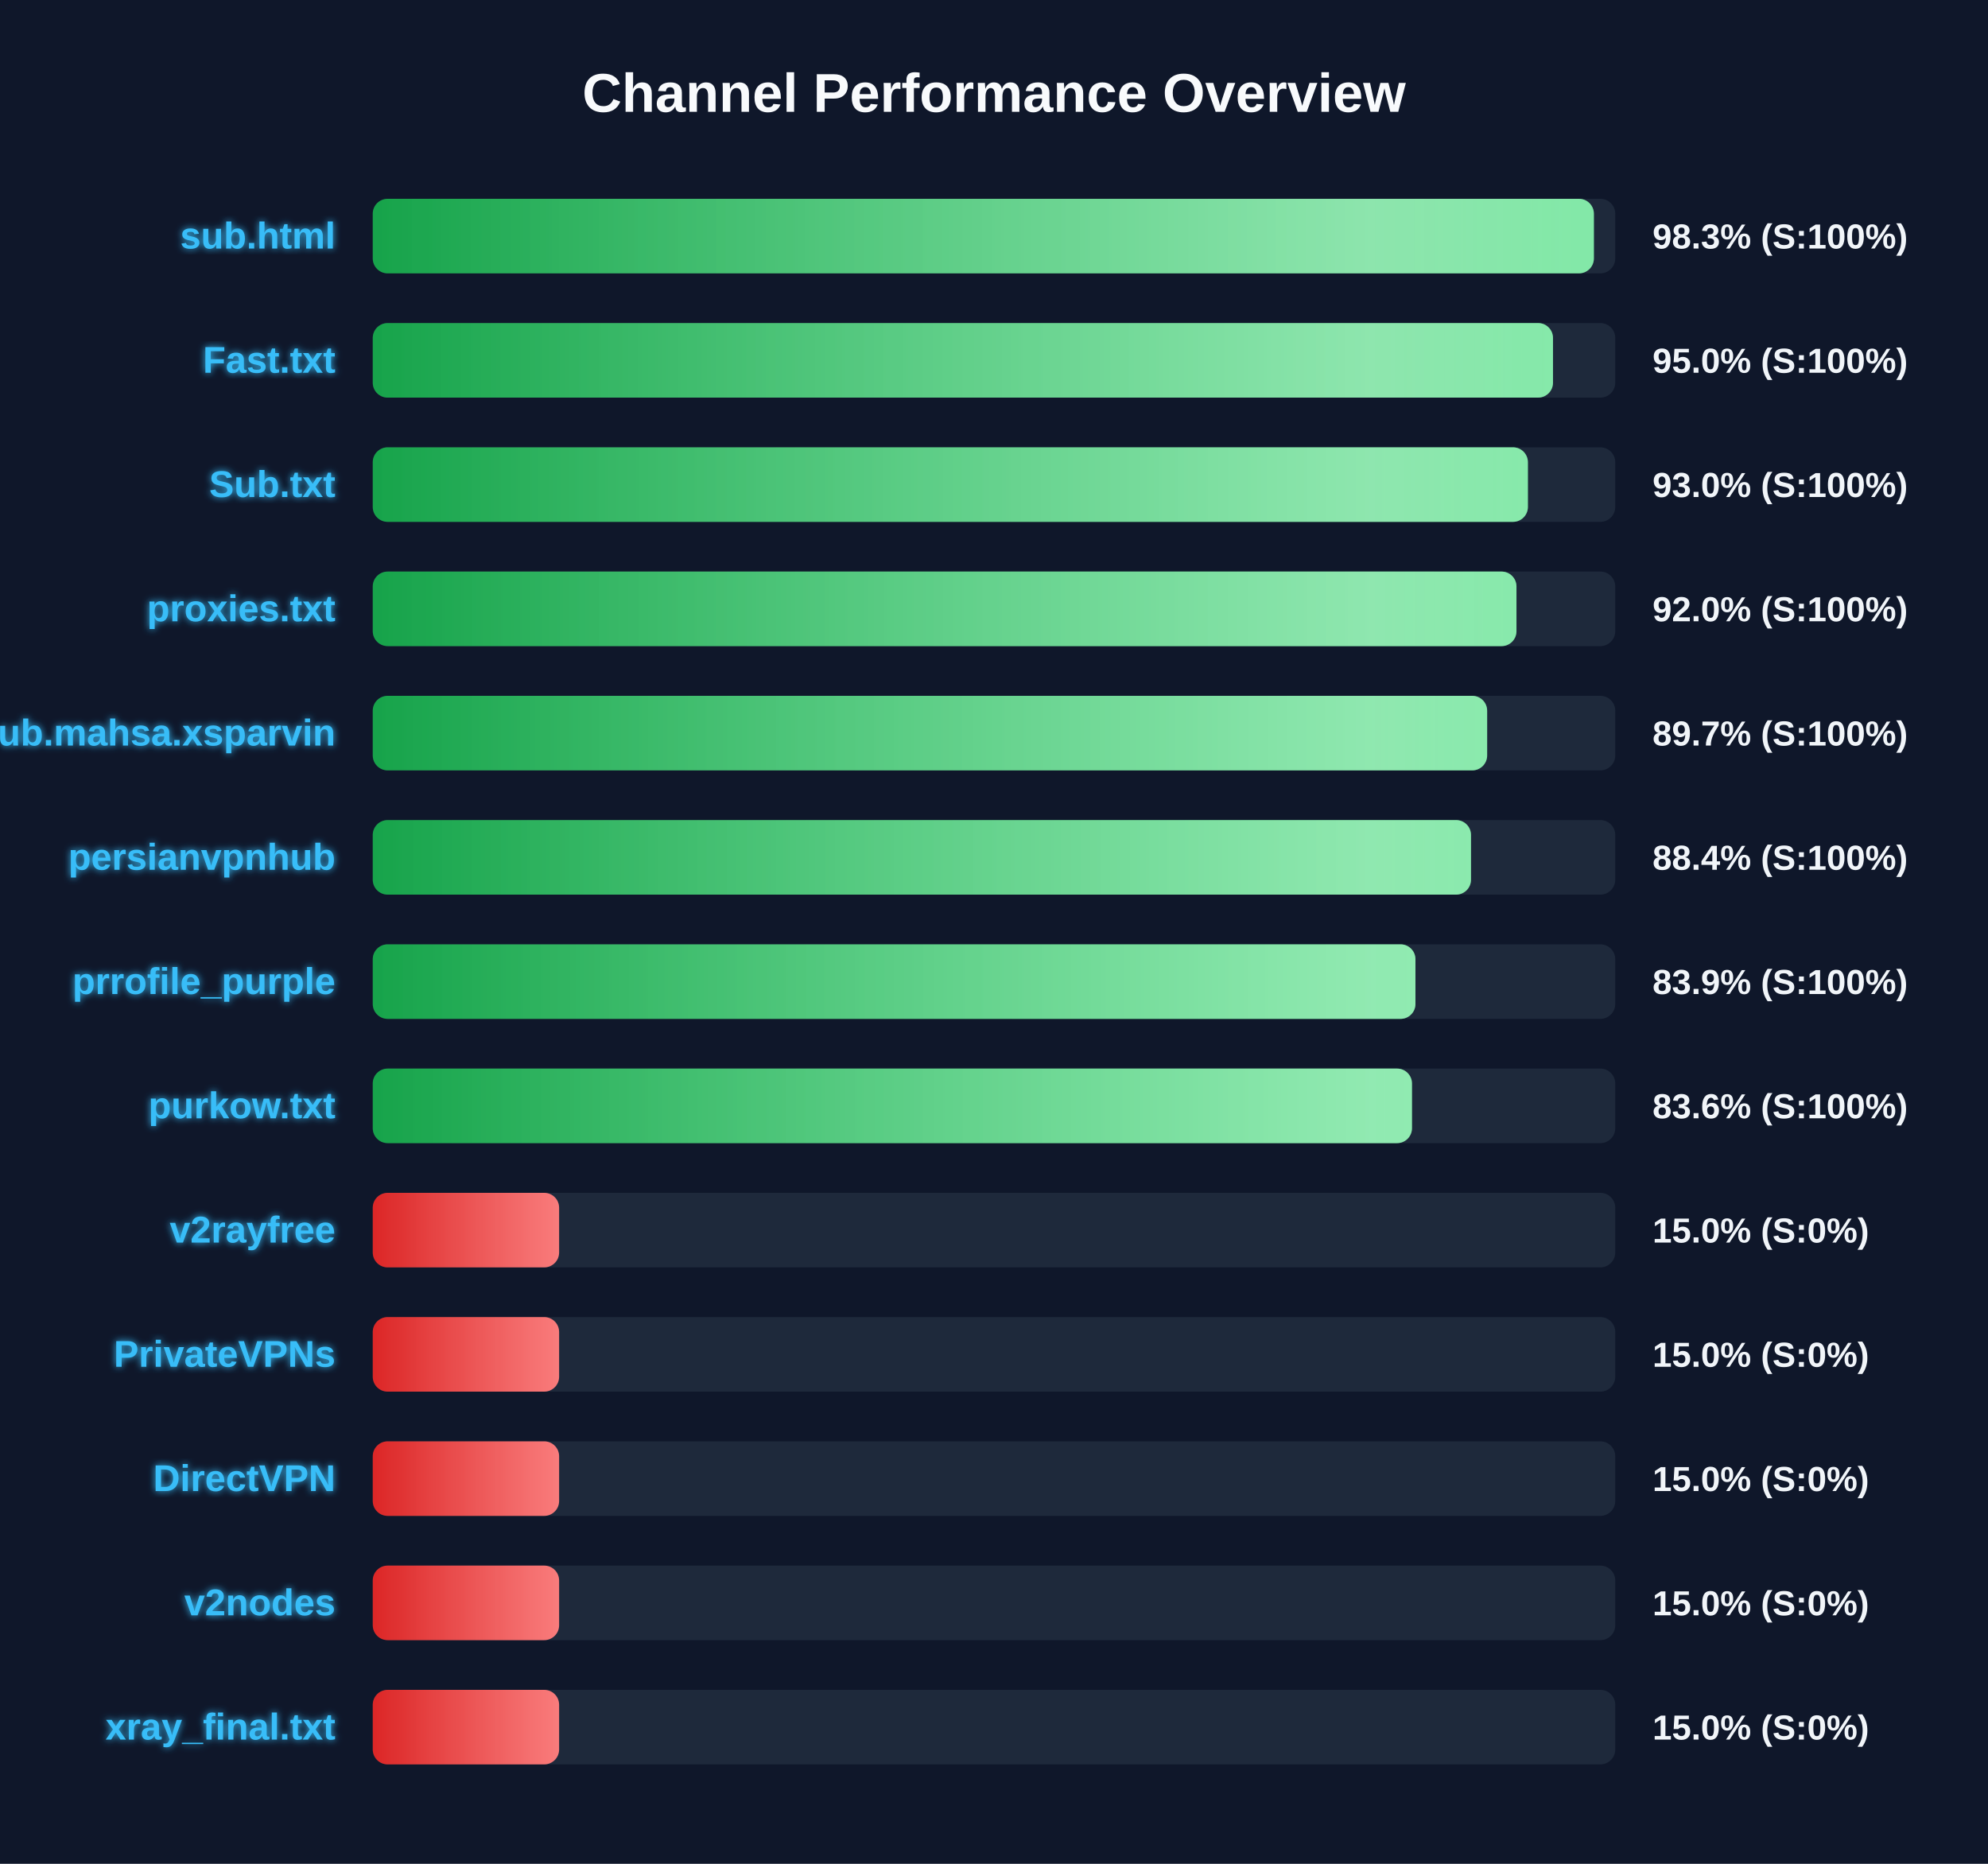
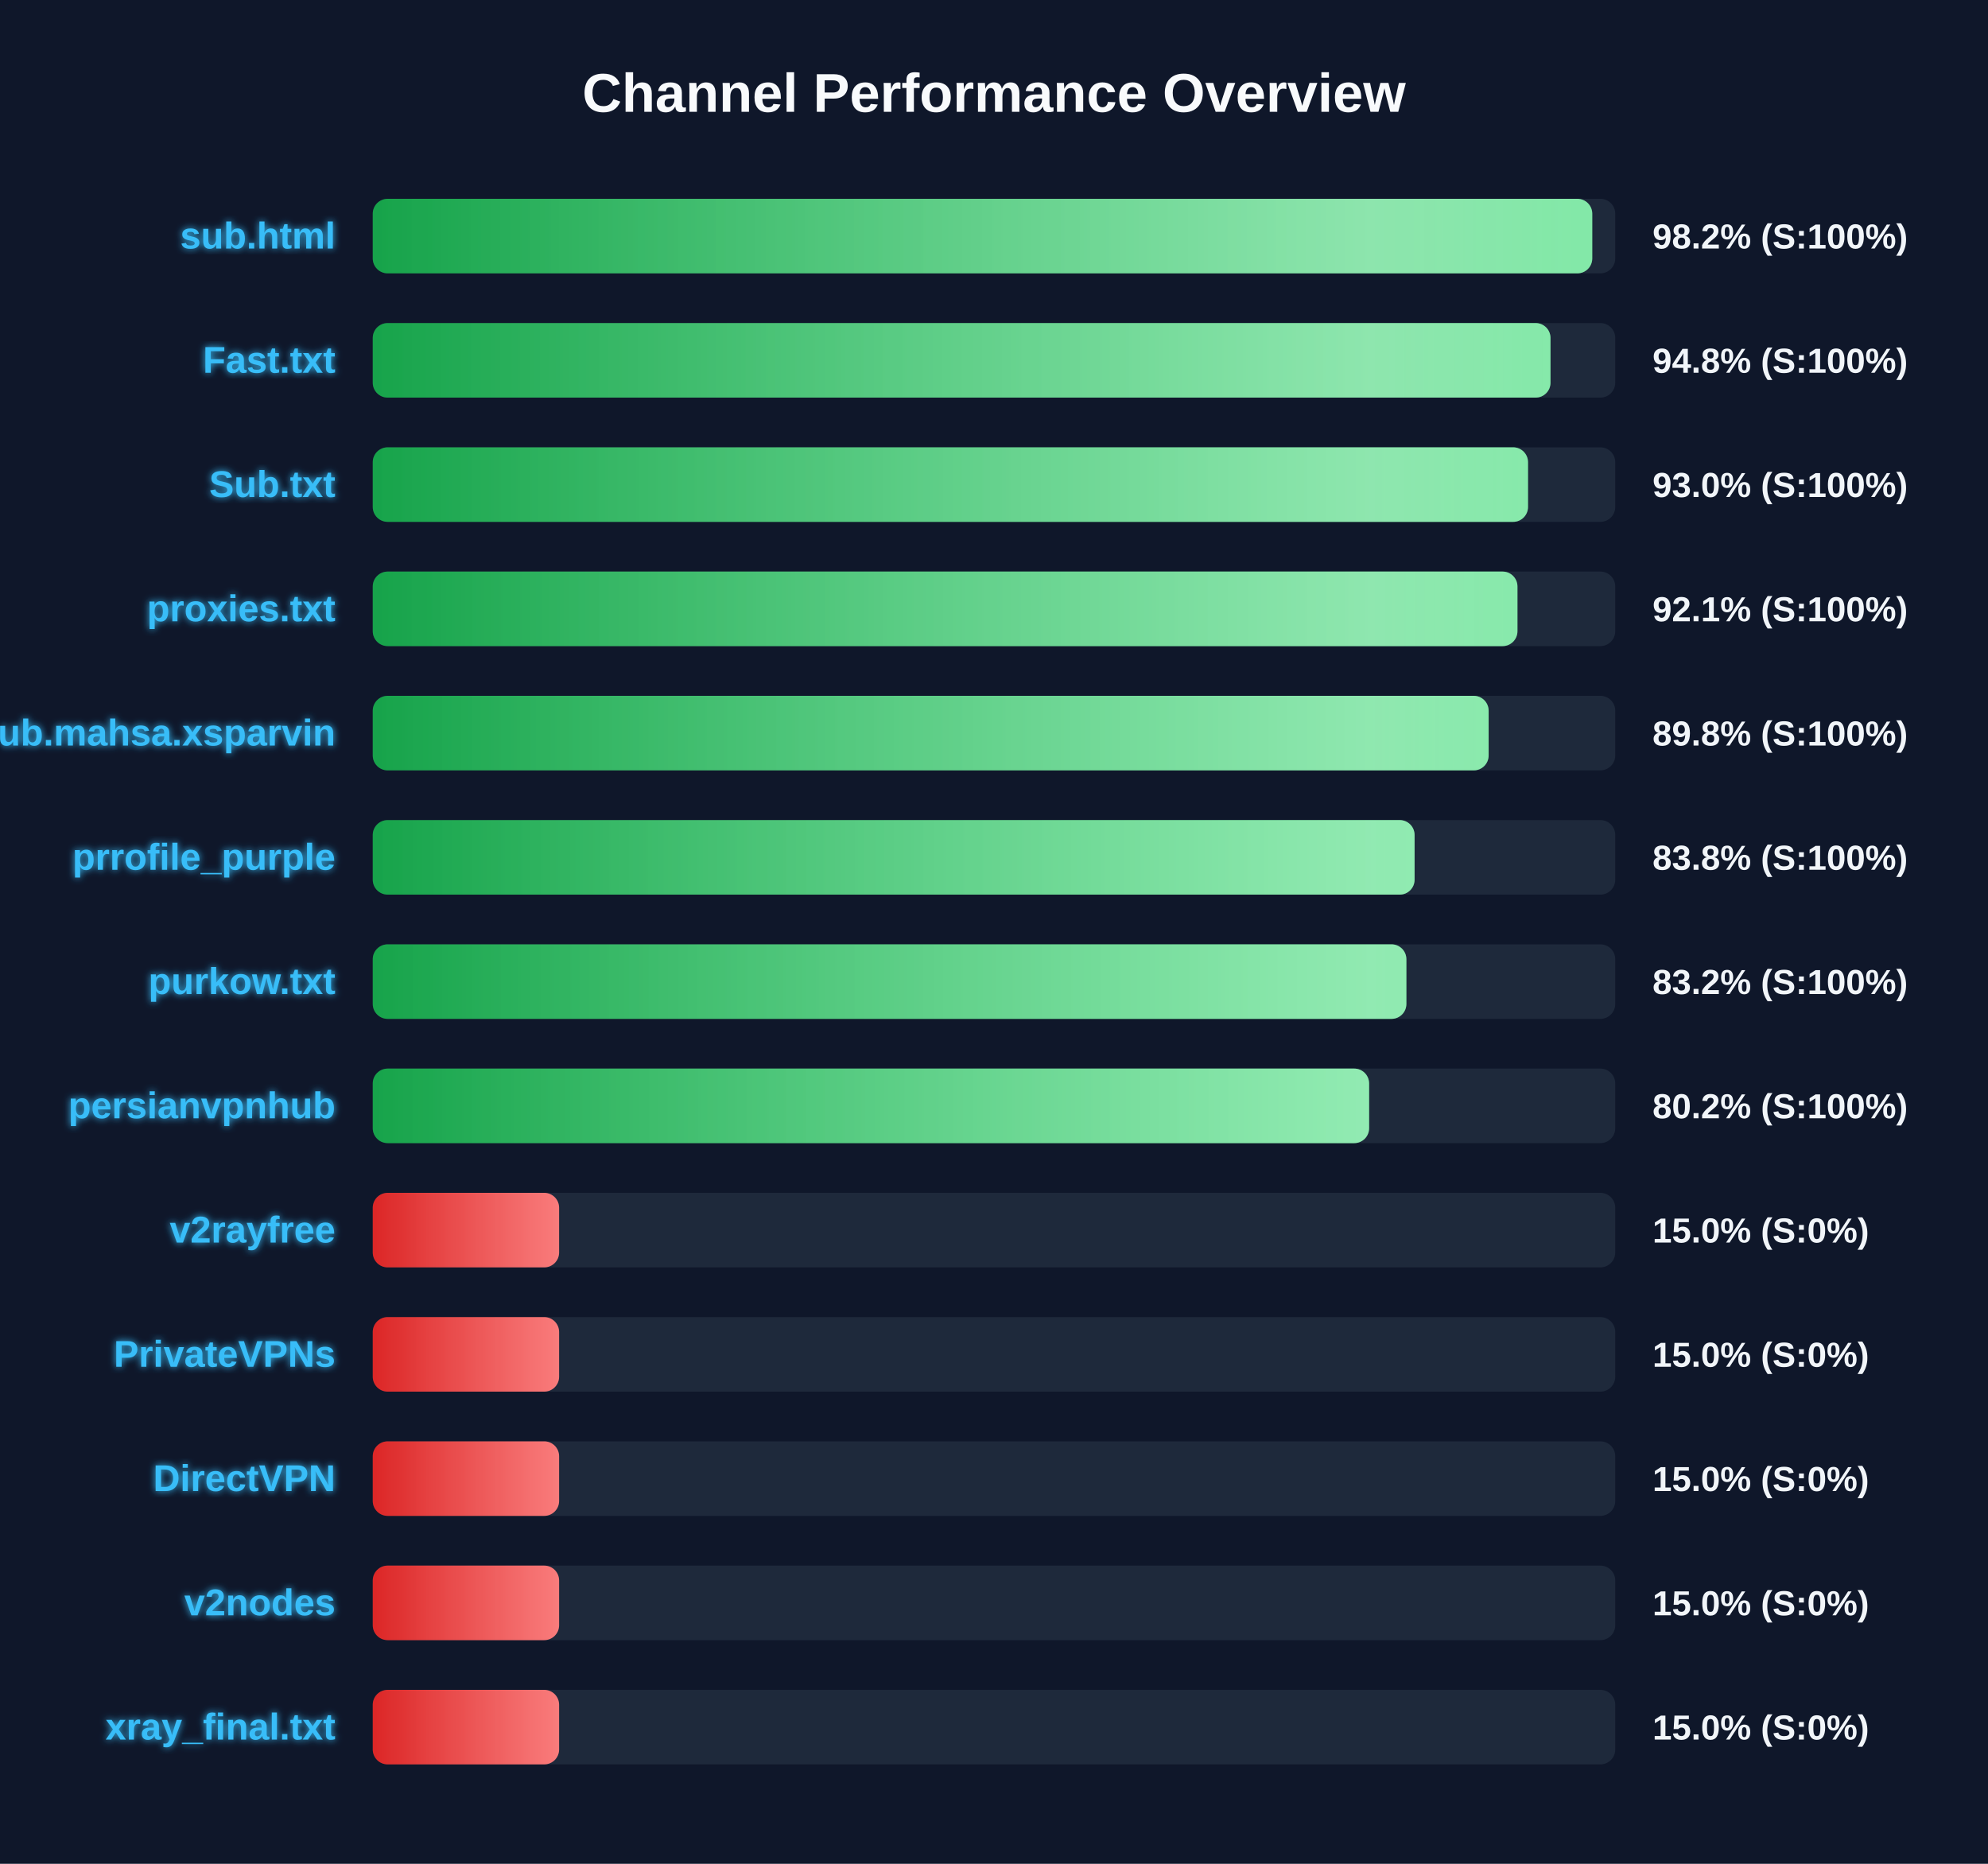
<svg xmlns="http://www.w3.org/2000/svg" width="800" height="750" version="1.1">
  <defs>
    <linearGradient id="grad-green" x1="0%" y1="0%" x2="100%" y2="0%">
      <stop offset="0%" stop-color="#16a34a" />
      <stop offset="100%" stop-color="#4ade80" />
    </linearGradient>
    <linearGradient id="grad-yellow" x1="0%" y1="0%" x2="100%" y2="0%">
      <stop offset="0%" stop-color="#ca8a04" />
      <stop offset="100%" stop-color="#fde047" />
    </linearGradient>
    <linearGradient id="grad-red" x1="0%" y1="0%" x2="100%" y2="0%">
      <stop offset="0%" stop-color="#dc2626" />
      <stop offset="100%" stop-color="#f87171" />
    </linearGradient>
    <linearGradient id="shimmer" x1="0%" y1="0%" x2="100%" y2="0%">
      <stop offset="0%" stop-color="rgba(255,255,255,0)" />
      <stop offset="50%" stop-color="rgba(255,255,255,0.4)" />
      <stop offset="100%" stop-color="rgba(255,255,255,0)" />
    </linearGradient>
    <filter id="glow" x="-20%" y="-20%" width="140%" height="140%">
      <feGaussianBlur stdDeviation="1.5" result="blur" />
      <feComposite in="SourceGraphic" in2="blur" operator="over" />
    </filter>
  </defs>
  <style>
        .bg-rect { fill: #0f172a; }
        .title { font: bold 22px 'Segoe UI', Arial, sans-serif; fill: #f8fafc; }
        .row { font: bold 15px 'Segoe UI', Arial, sans-serif; fill: #38bdf8; filter: url(#glow); }
        .score { font: bold 14px 'Segoe UI', Arial, sans-serif; fill: #f1f5f9; }
        @keyframes shimmer-anim {
            0% { transform: translateX(-100%); }
            100% { transform: translateX(200%); }
        }
        .shimmer-rect {
            animation: shimmer-anim 2.5s infinite linear;
        }
    </style>
  <rect width="100%" height="100%" class="bg-rect" />
  <text x="400" y="45" text-anchor="middle" class="title">Channel Performance Overview</text>
  <rect x="150" y="80" width="500" height="30" fill="#1e293b" rx="6" />
  <clipPath id="clip-0">
-     <rect x="150" y="80" width="491.4" height="30" rx="6" />
+     <rect x="150" y="80" width="490.75" height="30" rx="6" />
  </clipPath>
-   <rect x="150" y="80" width="491.4" height="30" fill="url(#grad-green)" rx="6" />
+   <rect x="150" y="80" width="490.75" height="30" fill="url(#grad-green)" rx="6" />
  <g clip-path="url(#clip-0)">
    <rect x="150" y="80" width="100%" height="30" fill="url(#shimmer)" class="shimmer-rect" />
  </g>
  <text x="135" y="100" text-anchor="end" class="row">sub.html</text>
-   <text x="665" y="100" text-anchor="start" class="score">98.3% (S:100%)</text>
+   <text x="665" y="100" text-anchor="start" class="score">98.2% (S:100%)</text>
  <rect x="150" y="130" width="500" height="30" fill="#1e293b" rx="6" />
  <clipPath id="clip-1">
-     <rect x="150" y="130" width="474.95" height="30" rx="6" />
+     <rect x="150" y="130" width="473.95" height="30" rx="6" />
  </clipPath>
-   <rect x="150" y="130" width="474.95" height="30" fill="url(#grad-green)" rx="6" />
+   <rect x="150" y="130" width="473.95" height="30" fill="url(#grad-green)" rx="6" />
  <g clip-path="url(#clip-1)">
    <rect x="150" y="130" width="100%" height="30" fill="url(#shimmer)" class="shimmer-rect" />
  </g>
  <text x="135" y="150" text-anchor="end" class="row">Fast.txt</text>
-   <text x="665" y="150" text-anchor="start" class="score">95.0% (S:100%)</text>
+   <text x="665" y="150" text-anchor="start" class="score">94.8% (S:100%)</text>
  <rect x="150" y="180" width="500" height="30" fill="#1e293b" rx="6" />
  <clipPath id="clip-2">
-     <rect x="150" y="180" width="464.85" height="30" rx="6" />
+     <rect x="150" y="180" width="464.9" height="30" rx="6" />
  </clipPath>
-   <rect x="150" y="180" width="464.85" height="30" fill="url(#grad-green)" rx="6" />
+   <rect x="150" y="180" width="464.9" height="30" fill="url(#grad-green)" rx="6" />
  <g clip-path="url(#clip-2)">
    <rect x="150" y="180" width="100%" height="30" fill="url(#shimmer)" class="shimmer-rect" />
  </g>
  <text x="135" y="200" text-anchor="end" class="row">Sub.txt</text>
  <text x="665" y="200" text-anchor="start" class="score">93.0% (S:100%)</text>
  <rect x="150" y="230" width="500" height="30" fill="#1e293b" rx="6" />
  <clipPath id="clip-3">
-     <rect x="150" y="230" width="460.25" height="30" rx="6" />
+     <rect x="150" y="230" width="460.65" height="30" rx="6" />
  </clipPath>
-   <rect x="150" y="230" width="460.25" height="30" fill="url(#grad-green)" rx="6" />
+   <rect x="150" y="230" width="460.65" height="30" fill="url(#grad-green)" rx="6" />
  <g clip-path="url(#clip-3)">
    <rect x="150" y="230" width="100%" height="30" fill="url(#shimmer)" class="shimmer-rect" />
  </g>
  <text x="135" y="250" text-anchor="end" class="row">proxies.txt</text>
-   <text x="665" y="250" text-anchor="start" class="score">92.0% (S:100%)</text>
+   <text x="665" y="250" text-anchor="start" class="score">92.1% (S:100%)</text>
  <rect x="150" y="280" width="500" height="30" fill="#1e293b" rx="6" />
  <clipPath id="clip-4">
-     <rect x="150" y="280" width="448.45" height="30" rx="6" />
+     <rect x="150" y="280" width="449.05" height="30" rx="6" />
  </clipPath>
-   <rect x="150" y="280" width="448.45" height="30" fill="url(#grad-green)" rx="6" />
+   <rect x="150" y="280" width="449.05" height="30" fill="url(#grad-green)" rx="6" />
  <g clip-path="url(#clip-4)">
    <rect x="150" y="280" width="100%" height="30" fill="url(#shimmer)" class="shimmer-rect" />
  </g>
  <text x="135" y="300" text-anchor="end" class="row">Sub.mahsa.xsparvin</text>
-   <text x="665" y="300" text-anchor="start" class="score">89.7% (S:100%)</text>
+   <text x="665" y="300" text-anchor="start" class="score">89.8% (S:100%)</text>
  <rect x="150" y="330" width="500" height="30" fill="#1e293b" rx="6" />
  <clipPath id="clip-5">
-     <rect x="150" y="330" width="441.95" height="30" rx="6" />
+     <rect x="150" y="330" width="419.25" height="30" rx="6" />
  </clipPath>
-   <rect x="150" y="330" width="441.95" height="30" fill="url(#grad-green)" rx="6" />
+   <rect x="150" y="330" width="419.25" height="30" fill="url(#grad-green)" rx="6" />
  <g clip-path="url(#clip-5)">
    <rect x="150" y="330" width="100%" height="30" fill="url(#shimmer)" class="shimmer-rect" />
  </g>
-   <text x="135" y="350" text-anchor="end" class="row">persianvpnhub</text>
-   <text x="665" y="350" text-anchor="start" class="score">88.4% (S:100%)</text>
+   <text x="135" y="350" text-anchor="end" class="row">prrofile_purple</text>
+   <text x="665" y="350" text-anchor="start" class="score">83.8% (S:100%)</text>
  <rect x="150" y="380" width="500" height="30" fill="#1e293b" rx="6" />
  <clipPath id="clip-6">
-     <rect x="150" y="380" width="419.6" height="30" rx="6" />
+     <rect x="150" y="380" width="415.95" height="30" rx="6" />
  </clipPath>
-   <rect x="150" y="380" width="419.6" height="30" fill="url(#grad-green)" rx="6" />
+   <rect x="150" y="380" width="415.95" height="30" fill="url(#grad-green)" rx="6" />
  <g clip-path="url(#clip-6)">
    <rect x="150" y="380" width="100%" height="30" fill="url(#shimmer)" class="shimmer-rect" />
  </g>
-   <text x="135" y="400" text-anchor="end" class="row">prrofile_purple</text>
-   <text x="665" y="400" text-anchor="start" class="score">83.9% (S:100%)</text>
+   <text x="135" y="400" text-anchor="end" class="row">purkow.txt</text>
+   <text x="665" y="400" text-anchor="start" class="score">83.2% (S:100%)</text>
  <rect x="150" y="430" width="500" height="30" fill="#1e293b" rx="6" />
  <clipPath id="clip-7">
-     <rect x="150" y="430" width="418.2" height="30" rx="6" />
+     <rect x="150" y="430" width="400.95" height="30" rx="6" />
  </clipPath>
-   <rect x="150" y="430" width="418.2" height="30" fill="url(#grad-green)" rx="6" />
+   <rect x="150" y="430" width="400.95" height="30" fill="url(#grad-green)" rx="6" />
  <g clip-path="url(#clip-7)">
    <rect x="150" y="430" width="100%" height="30" fill="url(#shimmer)" class="shimmer-rect" />
  </g>
-   <text x="135" y="450" text-anchor="end" class="row">purkow.txt</text>
-   <text x="665" y="450" text-anchor="start" class="score">83.6% (S:100%)</text>
+   <text x="135" y="450" text-anchor="end" class="row">persianvpnhub</text>
+   <text x="665" y="450" text-anchor="start" class="score">80.2% (S:100%)</text>
  <rect x="150" y="480" width="500" height="30" fill="#1e293b" rx="6" />
  <clipPath id="clip-8">
    <rect x="150" y="480" width="75.0" height="30" rx="6" />
  </clipPath>
  <rect x="150" y="480" width="75.0" height="30" fill="url(#grad-red)" rx="6" />
  <g clip-path="url(#clip-8)">
    <rect x="150" y="480" width="100%" height="30" fill="url(#shimmer)" class="shimmer-rect" />
  </g>
  <text x="135" y="500" text-anchor="end" class="row">v2rayfree</text>
  <text x="665" y="500" text-anchor="start" class="score">15.0% (S:0%)</text>
  <rect x="150" y="530" width="500" height="30" fill="#1e293b" rx="6" />
  <clipPath id="clip-9">
    <rect x="150" y="530" width="75.0" height="30" rx="6" />
  </clipPath>
  <rect x="150" y="530" width="75.0" height="30" fill="url(#grad-red)" rx="6" />
  <g clip-path="url(#clip-9)">
    <rect x="150" y="530" width="100%" height="30" fill="url(#shimmer)" class="shimmer-rect" />
  </g>
  <text x="135" y="550" text-anchor="end" class="row">PrivateVPNs</text>
  <text x="665" y="550" text-anchor="start" class="score">15.0% (S:0%)</text>
  <rect x="150" y="580" width="500" height="30" fill="#1e293b" rx="6" />
  <clipPath id="clip-10">
    <rect x="150" y="580" width="75.0" height="30" rx="6" />
  </clipPath>
  <rect x="150" y="580" width="75.0" height="30" fill="url(#grad-red)" rx="6" />
  <g clip-path="url(#clip-10)">
    <rect x="150" y="580" width="100%" height="30" fill="url(#shimmer)" class="shimmer-rect" />
  </g>
  <text x="135" y="600" text-anchor="end" class="row">DirectVPN</text>
  <text x="665" y="600" text-anchor="start" class="score">15.0% (S:0%)</text>
  <rect x="150" y="630" width="500" height="30" fill="#1e293b" rx="6" />
  <clipPath id="clip-11">
    <rect x="150" y="630" width="75.0" height="30" rx="6" />
  </clipPath>
  <rect x="150" y="630" width="75.0" height="30" fill="url(#grad-red)" rx="6" />
  <g clip-path="url(#clip-11)">
    <rect x="150" y="630" width="100%" height="30" fill="url(#shimmer)" class="shimmer-rect" />
  </g>
  <text x="135" y="650" text-anchor="end" class="row">v2nodes</text>
  <text x="665" y="650" text-anchor="start" class="score">15.0% (S:0%)</text>
  <rect x="150" y="680" width="500" height="30" fill="#1e293b" rx="6" />
  <clipPath id="clip-12">
    <rect x="150" y="680" width="75.0" height="30" rx="6" />
  </clipPath>
  <rect x="150" y="680" width="75.0" height="30" fill="url(#grad-red)" rx="6" />
  <g clip-path="url(#clip-12)">
    <rect x="150" y="680" width="100%" height="30" fill="url(#shimmer)" class="shimmer-rect" />
  </g>
  <text x="135" y="700" text-anchor="end" class="row">xray_final.txt</text>
  <text x="665" y="700" text-anchor="start" class="score">15.0% (S:0%)</text>
</svg>
